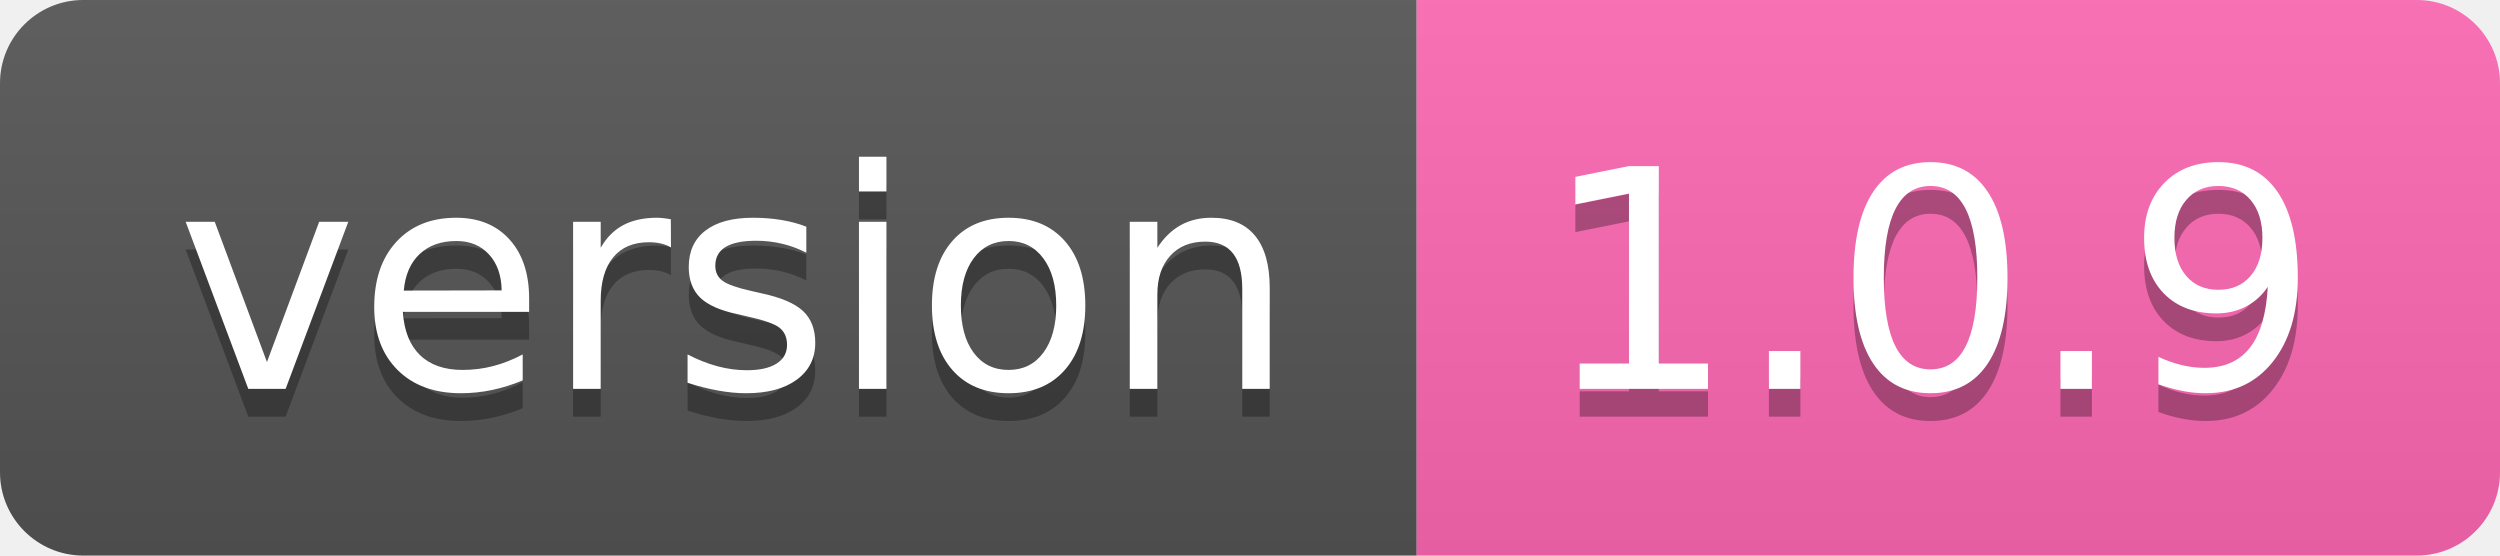
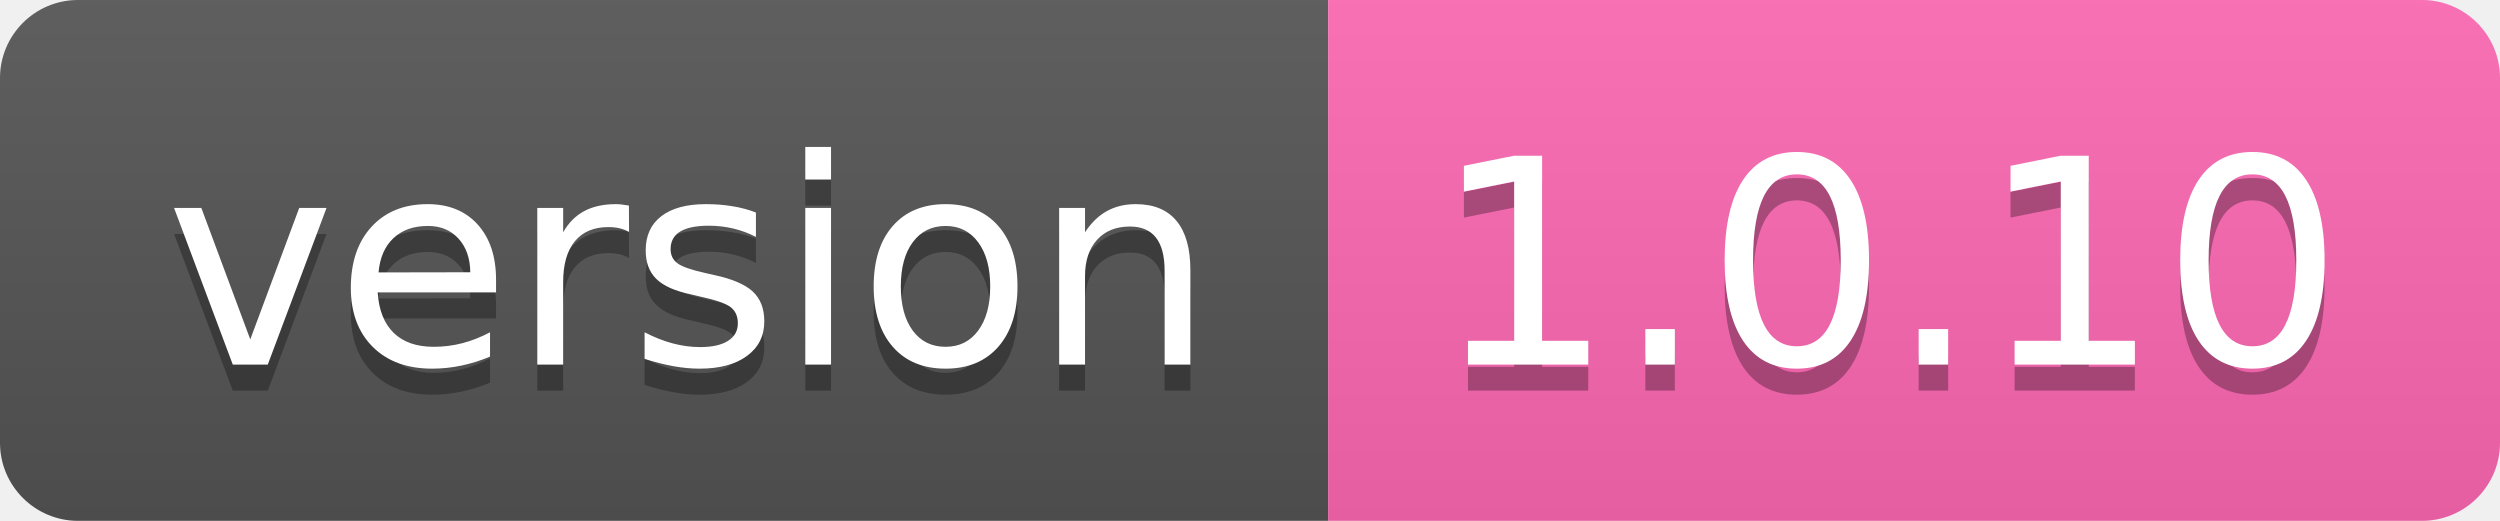
- <svg xmlns="http://www.w3.org/2000/svg" width="90" height="20" role="img" aria-label="version: 1.0.9">
+ <svg xmlns="http://www.w3.org/2000/svg" width="96" height="20" role="img" aria-label="version: 1.0.10">
  <linearGradient id="s" x2="0" y2="100%">
    <stop offset="0" stop-color="#bbb" stop-opacity=".1" />
    <stop offset="1" stop-opacity=".1" />
  </linearGradient>
  <clipPath id="r">
-     <rect width="90" height="20" rx="3" fill="#fff" />
+     <rect width="96" height="20" rx="3" fill="#fff" />
  </clipPath>
  <g clip-path="url(#r)">
    <rect width="51" height="20" fill="#555" />
-     <rect x="51" width="39" height="20" fill="#ff69b4" />
-     <rect width="90" height="20" fill="url(#s)" />
+     <rect x="51" width="45" height="20" fill="#ff69b4" />
+     <rect width="96" height="20" fill="url(#s)" />
  </g>
  <g fill="#fff" text-anchor="middle" font-family="Verdana,Geneva,DejaVu Sans,sans-serif" text-rendering="geometricPrecision" font-size="110">
    <text aria-hidden="true" x="265" y="150" fill="#010101" fill-opacity=".3" transform="scale(.1)" textLength="410">version</text>
    <text x="265" y="140" transform="scale(.1)" fill="#fff" textLength="410">version</text>
-     <text aria-hidden="true" x="695" y="150" fill="#010101" fill-opacity=".3" transform="scale(.1)" textLength="290">1.0.9</text>
-     <text x="695" y="140" transform="scale(.1)" fill="#fff" textLength="290">1.0.9</text>
+     <text aria-hidden="true" x="725" y="150" fill="#010101" fill-opacity=".3" transform="scale(.1)" textLength="350">1.0.10</text>
+     <text x="725" y="140" transform="scale(.1)" fill="#fff" textLength="350">1.0.10</text>
  </g>
</svg>
